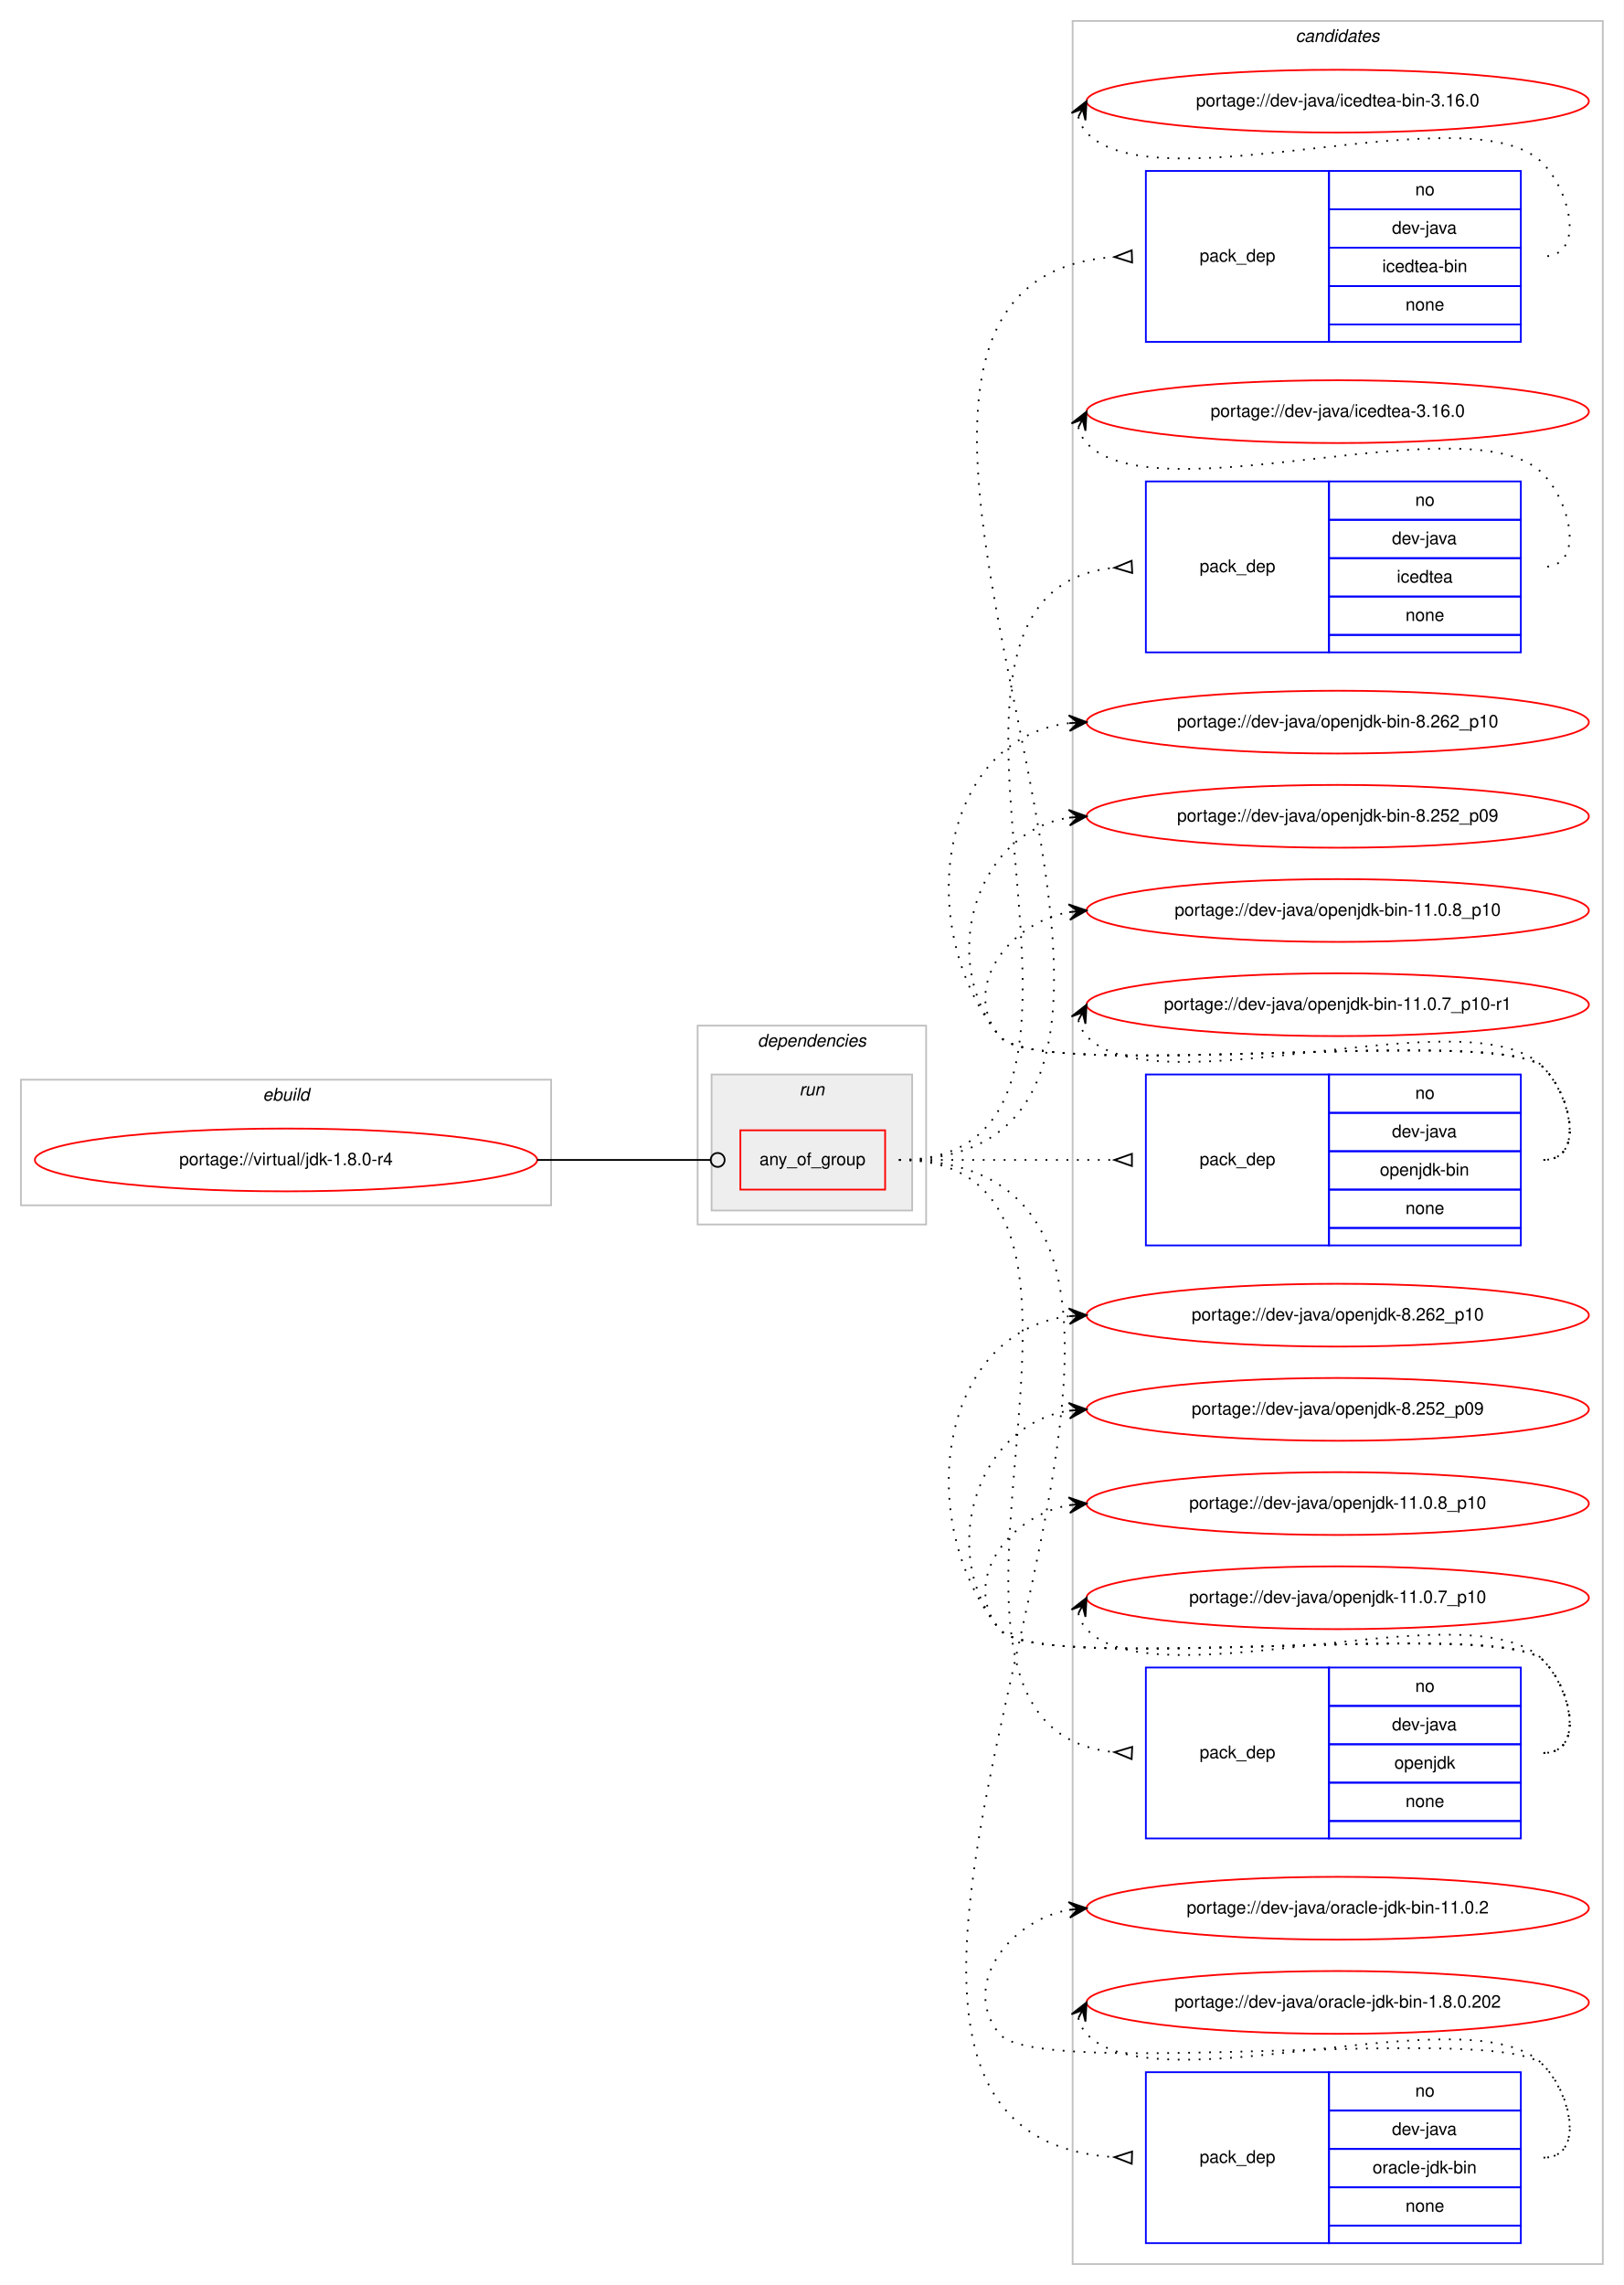
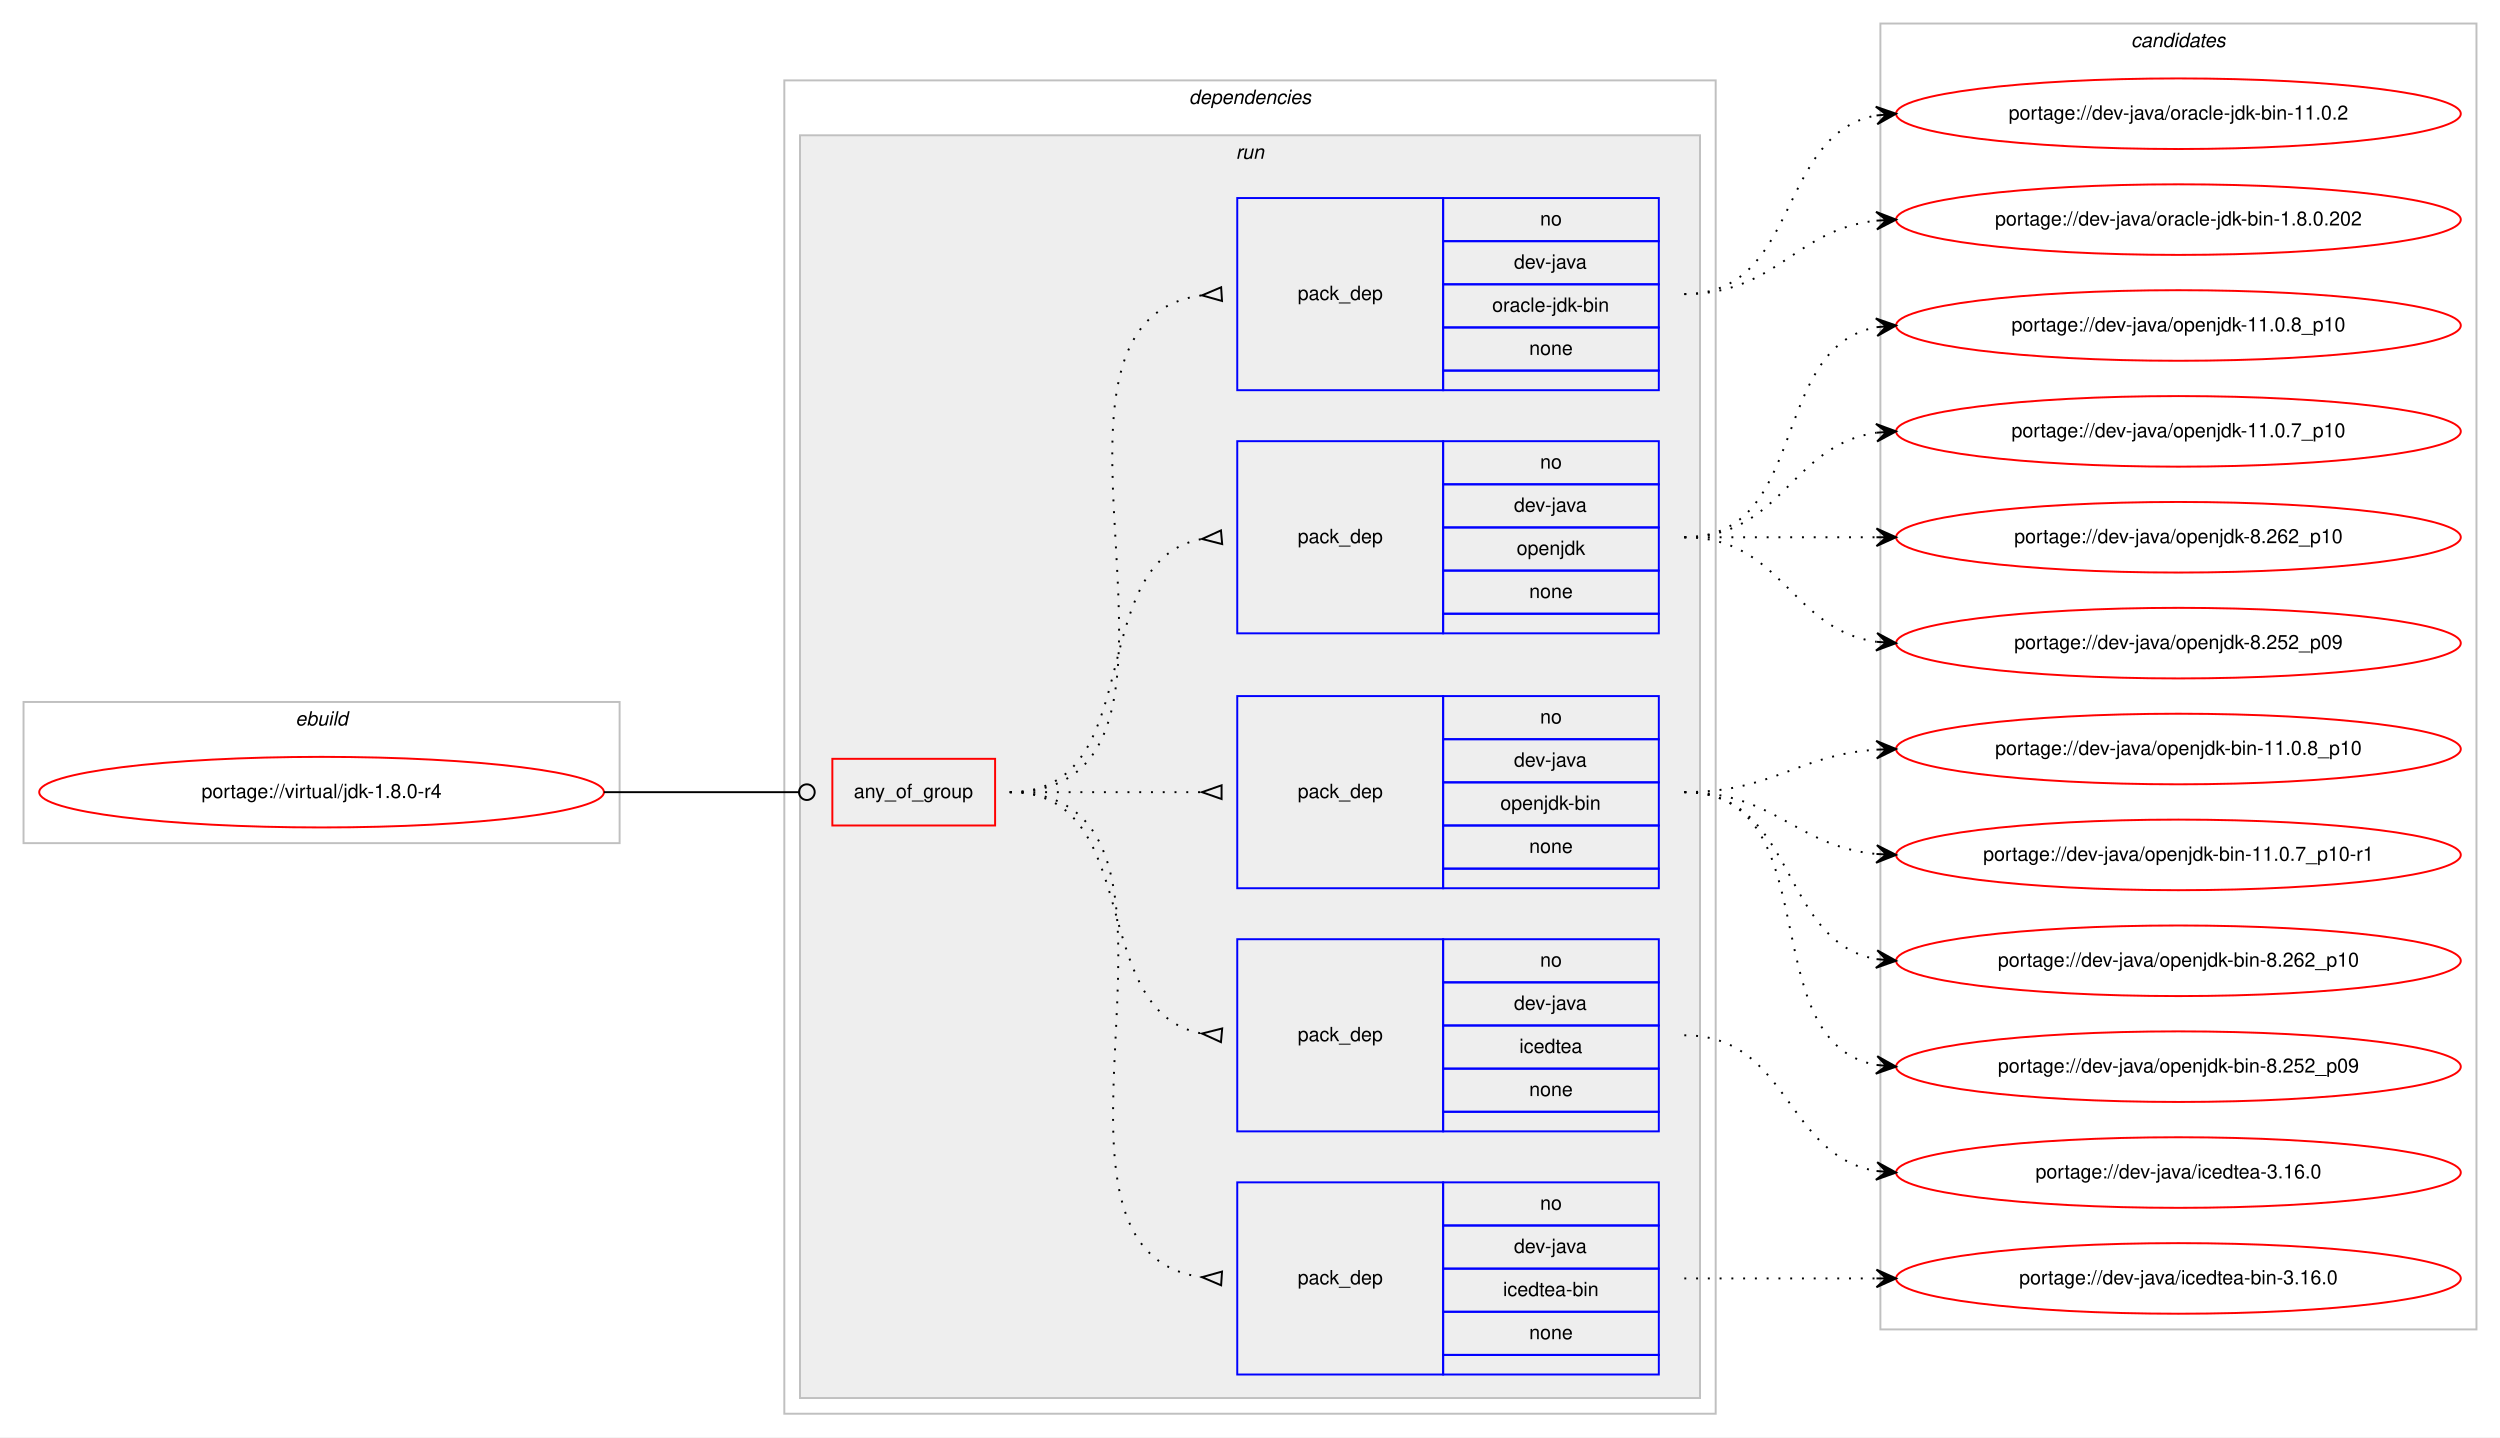
- <svg xmlns="http://www.w3.org/2000/svg" xmlns:xlink="http://www.w3.org/1999/xlink" width="931pt" height="1310pt" viewBox="0.00 0.00 931.00 1310.00">
-   <g id="graph0" class="graph" transform="scale(1 1) rotate(0) translate(4 1306)">
-     <polygon fill="#ffffff" stroke="transparent" points="-4,4 -4,-1306 927,-1306 927,4 -4,4" />
+ <svg xmlns="http://www.w3.org/2000/svg" xmlns:xlink="http://www.w3.org/1999/xlink" width="1275pt" height="733pt" viewBox="0.00 0.00 1275.00 733.00">
+   <g id="graph0" class="graph" transform="scale(1 1) rotate(0) translate(4 729)">
+     <polygon fill="#ffffff" stroke="transparent" points="-4,4 -4,-729 1271,-729 1271,4 -4,4" />
+     <g id="clust1" class="cluster">
+       <polygon fill="none" stroke="#c0c0c0" points="8,-299 8,-371 312,-371 312,-299 8,-299" />
+       <text text-anchor="start" x="146.663" y="-359" font-family="Helvetica,sans-Serif" font-style="italic" font-size="10.00" fill="#000000">ebuild</text>
+     </g>
+     <g id="clust2" class="cluster">
+       <polygon fill="none" stroke="#c0c0c0" points="396,-8 396,-688 871,-688 871,-8 396,-8" />
+       <text text-anchor="start" x="602.375" y="-676" font-family="Helvetica,sans-Serif" font-style="italic" font-size="10.00" fill="#000000">dependencies</text>
+     </g>
+     <g id="clust5" class="cluster">
+       <polygon fill="#eeeeee" stroke="#c0c0c0" points="404,-16 404,-660 863,-660 863,-16 404,-16" />
+       <text text-anchor="start" x="626.277" y="-648" font-family="Helvetica,sans-Serif" font-style="italic" font-size="10.00" fill="#000000">run</text>
+     </g>
    <g id="clust12" class="cluster">
-       <polygon fill="none" stroke="#c0c0c0" points="611,-8 611,-1294 915,-1294 915,-8 611,-8" />
-       <text text-anchor="start" x="738.824" y="-1282" font-family="Helvetica,sans-Serif" font-style="italic" font-size="10.00" fill="#000000">candidates</text>
-     </g>
-     <g id="clust1" class="cluster">
-       <polygon fill="none" stroke="#c0c0c0" points="8,-615 8,-687 312,-687 312,-615 8,-615" />
-       <text text-anchor="start" x="146.663" y="-675" font-family="Helvetica,sans-Serif" font-style="italic" font-size="10.00" fill="#000000">ebuild</text>
-     </g>
-     <g id="clust2" class="cluster">
-       <polygon fill="none" stroke="#c0c0c0" points="396,-604 396,-718 527,-718 527,-604 396,-604" />
-       <text text-anchor="start" x="430.375" y="-706" font-family="Helvetica,sans-Serif" font-style="italic" font-size="10.00" fill="#000000">dependencies</text>
-     </g>
-     <g id="clust5" class="cluster">
-       <polygon fill="#eeeeee" stroke="#c0c0c0" points="404,-612 404,-690 519,-690 519,-612 404,-612" />
-       <text text-anchor="start" x="454.276" y="-678" font-family="Helvetica,sans-Serif" font-style="italic" font-size="10.00" fill="#000000">run</text>
+       <polygon fill="none" stroke="#c0c0c0" points="955,-51 955,-717 1259,-717 1259,-51 955,-51" />
+       <text text-anchor="start" x="1082.824" y="-705" font-family="Helvetica,sans-Serif" font-style="italic" font-size="10.00" fill="#000000">candidates</text>
    </g>
    <g id="node1" class="node">
      <g id="a_node1">
        <a xlink:href="../virtual/jdk-1.8.0-r4.svg" xlink:title="portage://virtual/jdk-1.8.0-r4">
-           <ellipse fill="none" stroke="#ff0000" cx="160" cy="-641" rx="144" ry="18" />
-           <text text-anchor="middle" x="160" y="-638" font-family="Helvetica,sans-Serif" font-size="10.00" fill="#000000">portage://virtual/jdk-1.8.0-r4</text>
+           <ellipse fill="none" stroke="#ff0000" cx="160" cy="-325" rx="144" ry="18" />
+           <text text-anchor="middle" x="160" y="-322" font-family="Helvetica,sans-Serif" font-size="10.00" fill="#000000">portage://virtual/jdk-1.8.0-r4</text>
        </a>
      </g>
    </g>
    <g id="node2" class="node">
-       <polygon fill="none" stroke="#ff0000" points="420.5,-624 420.5,-658 503.5,-658 503.5,-624 420.5,-624" />
-       <text text-anchor="start" x="431.43" y="-638" font-family="Helvetica,sans-Serif" font-size="10.00" fill="#000000">any_of_group</text>
+       <polygon fill="none" stroke="#ff0000" points="420.5,-308 420.5,-342 503.5,-342 503.5,-308 420.5,-308" />
+       <text text-anchor="start" x="431.43" y="-322" font-family="Helvetica,sans-Serif" font-size="10.00" fill="#000000">any_of_group</text>
    </g>
    <g id="edge6" class="edge">
-       <path fill="none" stroke="#000000" d="M304,-641C348.978,-641 362.2,-641 403.456,-641" />
-       <ellipse fill="none" stroke="#000000" cx="407.5" cy="-641" rx="4" ry="4" />
+       <path fill="none" stroke="#000000" d="M304,-325C348.978,-325 362.2,-325 403.456,-325" />
+       <ellipse fill="none" stroke="#000000" cx="407.5" cy="-325" rx="4" ry="4" />
    </g>
    <g id="node3" class="node">
-       <polygon fill="none" stroke="#0000ff" points="653,-1110 653,-1208 758,-1208 758,-1110 653,-1110" />
-       <text text-anchor="start" x="683.823" y="-1156" font-family="Helvetica,sans-Serif" font-size="10.00" fill="#000000">pack_dep</text>
-       <polygon fill="none" stroke="#0000ff" points="758,-1186 758,-1208 868,-1208 868,-1186 758,-1186" />
-       <text text-anchor="start" x="807.441" y="-1194" font-family="Helvetica,sans-Serif" font-size="10.00" fill="#000000">no</text>
-       <polygon fill="none" stroke="#0000ff" points="758,-1164 758,-1186 868,-1186 868,-1164 758,-1164" />
-       <text text-anchor="start" x="794.108" y="-1172" font-family="Helvetica,sans-Serif" font-size="10.00" fill="#000000">dev-java</text>
-       <polygon fill="none" stroke="#0000ff" points="758,-1142 758,-1164 868,-1164 868,-1142 758,-1142" />
-       <text text-anchor="start" x="788.55" y="-1150" font-family="Helvetica,sans-Serif" font-size="10.00" fill="#000000">icedtea-bin</text>
-       <polygon fill="none" stroke="#0000ff" points="758,-1120 758,-1142 868,-1142 868,-1120 758,-1120" />
-       <text text-anchor="start" x="801.882" y="-1128" font-family="Helvetica,sans-Serif" font-size="10.00" fill="#000000">none</text>
-       <polygon fill="none" stroke="#0000ff" points="758,-1110 758,-1120 868,-1120 868,-1110 758,-1110" />
+       <polygon fill="none" stroke="#0000ff" points="627,-28 627,-126 732,-126 732,-28 627,-28" />
+       <text text-anchor="start" x="657.823" y="-74" font-family="Helvetica,sans-Serif" font-size="10.00" fill="#000000">pack_dep</text>
+       <polygon fill="none" stroke="#0000ff" points="732,-104 732,-126 842,-126 842,-104 732,-104" />
+       <text text-anchor="start" x="781.441" y="-112" font-family="Helvetica,sans-Serif" font-size="10.00" fill="#000000">no</text>
+       <polygon fill="none" stroke="#0000ff" points="732,-82 732,-104 842,-104 842,-82 732,-82" />
+       <text text-anchor="start" x="768.108" y="-90" font-family="Helvetica,sans-Serif" font-size="10.00" fill="#000000">dev-java</text>
+       <polygon fill="none" stroke="#0000ff" points="732,-60 732,-82 842,-82 842,-60 732,-60" />
+       <text text-anchor="start" x="762.55" y="-68" font-family="Helvetica,sans-Serif" font-size="10.00" fill="#000000">icedtea-bin</text>
+       <polygon fill="none" stroke="#0000ff" points="732,-38 732,-60 842,-60 842,-38 732,-38" />
+       <text text-anchor="start" x="775.882" y="-46" font-family="Helvetica,sans-Serif" font-size="10.00" fill="#000000">none</text>
+       <polygon fill="none" stroke="#0000ff" points="732,-28 732,-38 842,-38 842,-28 732,-28" />
    </g>
    <g id="edge1" class="edge">
-       <path fill="none" stroke="#000000" stroke-dasharray="1,5" d="M511.5,-641C745.763,-641 417.15,-1143.935 634.922,-1158.67" />
-       <polygon fill="none" stroke="#000000" points="644.885,-1162.498 635.005,-1158.672 645.115,-1155.502 644.885,-1162.498" />
+       <path fill="none" stroke="#000000" stroke-dasharray="1,5" d="M511,-325C627.581,-325 506.567,-91.788 608.762,-77.668" />
+       <polygon fill="none" stroke="#000000" points="619.228,-80.493 609.021,-77.651 618.772,-73.507 619.228,-80.493" />
    </g>
    <g id="node4" class="node">
-       <polygon fill="none" stroke="#0000ff" points="653,-932 653,-1030 758,-1030 758,-932 653,-932" />
-       <text text-anchor="start" x="683.823" y="-978" font-family="Helvetica,sans-Serif" font-size="10.00" fill="#000000">pack_dep</text>
-       <polygon fill="none" stroke="#0000ff" points="758,-1008 758,-1030 868,-1030 868,-1008 758,-1008" />
-       <text text-anchor="start" x="807.441" y="-1016" font-family="Helvetica,sans-Serif" font-size="10.00" fill="#000000">no</text>
-       <polygon fill="none" stroke="#0000ff" points="758,-986 758,-1008 868,-1008 868,-986 758,-986" />
-       <text text-anchor="start" x="794.108" y="-994" font-family="Helvetica,sans-Serif" font-size="10.00" fill="#000000">dev-java</text>
-       <polygon fill="none" stroke="#0000ff" points="758,-964 758,-986 868,-986 868,-964 758,-964" />
-       <text text-anchor="start" x="796.883" y="-972" font-family="Helvetica,sans-Serif" font-size="10.00" fill="#000000">icedtea</text>
-       <polygon fill="none" stroke="#0000ff" points="758,-942 758,-964 868,-964 868,-942 758,-942" />
-       <text text-anchor="start" x="801.882" y="-950" font-family="Helvetica,sans-Serif" font-size="10.00" fill="#000000">none</text>
-       <polygon fill="none" stroke="#0000ff" points="758,-932 758,-942 868,-942 868,-932 758,-932" />
+       <polygon fill="none" stroke="#0000ff" points="627,-152 627,-250 732,-250 732,-152 627,-152" />
+       <text text-anchor="start" x="657.823" y="-198" font-family="Helvetica,sans-Serif" font-size="10.00" fill="#000000">pack_dep</text>
+       <polygon fill="none" stroke="#0000ff" points="732,-228 732,-250 842,-250 842,-228 732,-228" />
+       <text text-anchor="start" x="781.441" y="-236" font-family="Helvetica,sans-Serif" font-size="10.00" fill="#000000">no</text>
+       <polygon fill="none" stroke="#0000ff" points="732,-206 732,-228 842,-228 842,-206 732,-206" />
+       <text text-anchor="start" x="768.108" y="-214" font-family="Helvetica,sans-Serif" font-size="10.00" fill="#000000">dev-java</text>
+       <polygon fill="none" stroke="#0000ff" points="732,-184 732,-206 842,-206 842,-184 732,-184" />
+       <text text-anchor="start" x="770.883" y="-192" font-family="Helvetica,sans-Serif" font-size="10.00" fill="#000000">icedtea</text>
+       <polygon fill="none" stroke="#0000ff" points="732,-162 732,-184 842,-184 842,-162 732,-162" />
+       <text text-anchor="start" x="775.882" y="-170" font-family="Helvetica,sans-Serif" font-size="10.00" fill="#000000">none</text>
+       <polygon fill="none" stroke="#0000ff" points="732,-152 732,-162 842,-162 842,-152 732,-152" />
    </g>
    <g id="edge2" class="edge">
-       <path fill="none" stroke="#000000" stroke-dasharray="1,5" d="M511.5,-641C670.196,-641 491.068,-965.898 634.588,-980.493" />
-       <polygon fill="none" stroke="#000000" points="644.83,-984.496 635.012,-980.514 645.17,-977.504 644.83,-984.496" />
+       <path fill="none" stroke="#000000" stroke-dasharray="1,5" d="M511,-325C580.372,-325 549.506,-213.274 608.698,-201.927" />
+       <polygon fill="none" stroke="#000000" points="619.314,-204.486 609.04,-201.896 618.686,-197.514 619.314,-204.486" />
    </g>
    <g id="node5" class="node">
-       <polygon fill="none" stroke="#0000ff" points="653,-592 653,-690 758,-690 758,-592 653,-592" />
-       <text text-anchor="start" x="683.823" y="-638" font-family="Helvetica,sans-Serif" font-size="10.00" fill="#000000">pack_dep</text>
-       <polygon fill="none" stroke="#0000ff" points="758,-668 758,-690 868,-690 868,-668 758,-668" />
-       <text text-anchor="start" x="807.441" y="-676" font-family="Helvetica,sans-Serif" font-size="10.00" fill="#000000">no</text>
-       <polygon fill="none" stroke="#0000ff" points="758,-646 758,-668 868,-668 868,-646 758,-646" />
-       <text text-anchor="start" x="794.108" y="-654" font-family="Helvetica,sans-Serif" font-size="10.00" fill="#000000">dev-java</text>
-       <polygon fill="none" stroke="#0000ff" points="758,-624 758,-646 868,-646 868,-624 758,-624" />
-       <text text-anchor="start" x="787.16" y="-632" font-family="Helvetica,sans-Serif" font-size="10.00" fill="#000000">openjdk-bin</text>
-       <polygon fill="none" stroke="#0000ff" points="758,-602 758,-624 868,-624 868,-602 758,-602" />
-       <text text-anchor="start" x="801.882" y="-610" font-family="Helvetica,sans-Serif" font-size="10.00" fill="#000000">none</text>
-       <polygon fill="none" stroke="#0000ff" points="758,-592 758,-602 868,-602 868,-592 758,-592" />
+       <polygon fill="none" stroke="#0000ff" points="627,-276 627,-374 732,-374 732,-276 627,-276" />
+       <text text-anchor="start" x="657.823" y="-322" font-family="Helvetica,sans-Serif" font-size="10.00" fill="#000000">pack_dep</text>
+       <polygon fill="none" stroke="#0000ff" points="732,-352 732,-374 842,-374 842,-352 732,-352" />
+       <text text-anchor="start" x="781.441" y="-360" font-family="Helvetica,sans-Serif" font-size="10.00" fill="#000000">no</text>
+       <polygon fill="none" stroke="#0000ff" points="732,-330 732,-352 842,-352 842,-330 732,-330" />
+       <text text-anchor="start" x="768.108" y="-338" font-family="Helvetica,sans-Serif" font-size="10.00" fill="#000000">dev-java</text>
+       <polygon fill="none" stroke="#0000ff" points="732,-308 732,-330 842,-330 842,-308 732,-308" />
+       <text text-anchor="start" x="761.16" y="-316" font-family="Helvetica,sans-Serif" font-size="10.00" fill="#000000">openjdk-bin</text>
+       <polygon fill="none" stroke="#0000ff" points="732,-286 732,-308 842,-308 842,-286 732,-286" />
+       <text text-anchor="start" x="775.882" y="-294" font-family="Helvetica,sans-Serif" font-size="10.00" fill="#000000">none</text>
+       <polygon fill="none" stroke="#0000ff" points="732,-276 732,-286 842,-286 842,-276 732,-276" />
    </g>
    <g id="edge3" class="edge">
-       <path fill="none" stroke="#000000" stroke-dasharray="1,5" d="M511.5,-641C567.241,-641 583.707,-641 634.692,-641" />
-       <polygon fill="none" stroke="#000000" points="645,-644.5 635,-641 645,-637.5 645,-644.5" />
+       <path fill="none" stroke="#000000" stroke-dasharray="1,5" d="M511,-325C555.438,-325 569.02,-325 608.878,-325" />
+       <polygon fill="none" stroke="#000000" points="619,-328.5 609,-325 619,-321.5 619,-328.5" />
    </g>
    <g id="node6" class="node">
-       <polygon fill="none" stroke="#0000ff" points="653,-252 653,-350 758,-350 758,-252 653,-252" />
-       <text text-anchor="start" x="683.823" y="-298" font-family="Helvetica,sans-Serif" font-size="10.00" fill="#000000">pack_dep</text>
-       <polygon fill="none" stroke="#0000ff" points="758,-328 758,-350 868,-350 868,-328 758,-328" />
-       <text text-anchor="start" x="807.441" y="-336" font-family="Helvetica,sans-Serif" font-size="10.00" fill="#000000">no</text>
-       <polygon fill="none" stroke="#0000ff" points="758,-306 758,-328 868,-328 868,-306 758,-306" />
-       <text text-anchor="start" x="794.108" y="-314" font-family="Helvetica,sans-Serif" font-size="10.00" fill="#000000">dev-java</text>
-       <polygon fill="none" stroke="#0000ff" points="758,-284 758,-306 868,-306 868,-284 758,-284" />
-       <text text-anchor="start" x="795.493" y="-292" font-family="Helvetica,sans-Serif" font-size="10.00" fill="#000000">openjdk</text>
-       <polygon fill="none" stroke="#0000ff" points="758,-262 758,-284 868,-284 868,-262 758,-262" />
-       <text text-anchor="start" x="801.882" y="-270" font-family="Helvetica,sans-Serif" font-size="10.00" fill="#000000">none</text>
-       <polygon fill="none" stroke="#0000ff" points="758,-252 758,-262 868,-262 868,-252 758,-252" />
+       <polygon fill="none" stroke="#0000ff" points="627,-406 627,-504 732,-504 732,-406 627,-406" />
+       <text text-anchor="start" x="657.823" y="-452" font-family="Helvetica,sans-Serif" font-size="10.00" fill="#000000">pack_dep</text>
+       <polygon fill="none" stroke="#0000ff" points="732,-482 732,-504 842,-504 842,-482 732,-482" />
+       <text text-anchor="start" x="781.441" y="-490" font-family="Helvetica,sans-Serif" font-size="10.00" fill="#000000">no</text>
+       <polygon fill="none" stroke="#0000ff" points="732,-460 732,-482 842,-482 842,-460 732,-460" />
+       <text text-anchor="start" x="768.108" y="-468" font-family="Helvetica,sans-Serif" font-size="10.00" fill="#000000">dev-java</text>
+       <polygon fill="none" stroke="#0000ff" points="732,-438 732,-460 842,-460 842,-438 732,-438" />
+       <text text-anchor="start" x="769.493" y="-446" font-family="Helvetica,sans-Serif" font-size="10.00" fill="#000000">openjdk</text>
+       <polygon fill="none" stroke="#0000ff" points="732,-416 732,-438 842,-438 842,-416 732,-416" />
+       <text text-anchor="start" x="775.882" y="-424" font-family="Helvetica,sans-Serif" font-size="10.00" fill="#000000">none</text>
+       <polygon fill="none" stroke="#0000ff" points="732,-406 732,-416 842,-416 842,-406 732,-406" />
    </g>
    <g id="edge4" class="edge">
-       <path fill="none" stroke="#000000" stroke-dasharray="1,5" d="M511.5,-641C670.196,-641 491.068,-316.102 634.588,-301.507" />
-       <polygon fill="none" stroke="#000000" points="645.17,-304.496 635.012,-301.486 644.83,-297.504 645.17,-304.496" />
+       <path fill="none" stroke="#000000" stroke-dasharray="1,5" d="M511,-325C582.447,-325 547.729,-442.615 608.809,-454.1" />
+       <polygon fill="none" stroke="#000000" points="618.692,-458.486 609.039,-454.121 619.308,-451.514 618.692,-458.486" />
    </g>
    <g id="node7" class="node">
-       <polygon fill="none" stroke="#0000ff" points="653,-20 653,-118 758,-118 758,-20 653,-20" />
-       <text text-anchor="start" x="683.823" y="-66" font-family="Helvetica,sans-Serif" font-size="10.00" fill="#000000">pack_dep</text>
-       <polygon fill="none" stroke="#0000ff" points="758,-96 758,-118 868,-118 868,-96 758,-96" />
-       <text text-anchor="start" x="807.441" y="-104" font-family="Helvetica,sans-Serif" font-size="10.00" fill="#000000">no</text>
-       <polygon fill="none" stroke="#0000ff" points="758,-74 758,-96 868,-96 868,-74 758,-74" />
-       <text text-anchor="start" x="794.108" y="-82" font-family="Helvetica,sans-Serif" font-size="10.00" fill="#000000">dev-java</text>
-       <polygon fill="none" stroke="#0000ff" points="758,-52 758,-74 868,-74 868,-52 758,-52" />
-       <text text-anchor="start" x="783.001" y="-60" font-family="Helvetica,sans-Serif" font-size="10.00" fill="#000000">oracle-jdk-bin</text>
-       <polygon fill="none" stroke="#0000ff" points="758,-30 758,-52 868,-52 868,-30 758,-30" />
-       <text text-anchor="start" x="801.882" y="-38" font-family="Helvetica,sans-Serif" font-size="10.00" fill="#000000">none</text>
-       <polygon fill="none" stroke="#0000ff" points="758,-20 758,-30 868,-30 868,-20 758,-20" />
+       <polygon fill="none" stroke="#0000ff" points="627,-530 627,-628 732,-628 732,-530 627,-530" />
+       <text text-anchor="start" x="657.823" y="-576" font-family="Helvetica,sans-Serif" font-size="10.00" fill="#000000">pack_dep</text>
+       <polygon fill="none" stroke="#0000ff" points="732,-606 732,-628 842,-628 842,-606 732,-606" />
+       <text text-anchor="start" x="781.441" y="-614" font-family="Helvetica,sans-Serif" font-size="10.00" fill="#000000">no</text>
+       <polygon fill="none" stroke="#0000ff" points="732,-584 732,-606 842,-606 842,-584 732,-584" />
+       <text text-anchor="start" x="768.108" y="-592" font-family="Helvetica,sans-Serif" font-size="10.00" fill="#000000">dev-java</text>
+       <polygon fill="none" stroke="#0000ff" points="732,-562 732,-584 842,-584 842,-562 732,-562" />
+       <text text-anchor="start" x="757.001" y="-570" font-family="Helvetica,sans-Serif" font-size="10.00" fill="#000000">oracle-jdk-bin</text>
+       <polygon fill="none" stroke="#0000ff" points="732,-540 732,-562 842,-562 842,-540 732,-540" />
+       <text text-anchor="start" x="775.882" y="-548" font-family="Helvetica,sans-Serif" font-size="10.00" fill="#000000">none</text>
+       <polygon fill="none" stroke="#0000ff" points="732,-530 732,-540 842,-540 842,-530 732,-530" />
    </g>
    <g id="edge5" class="edge">
-       <path fill="none" stroke="#000000" stroke-dasharray="1,5" d="M511.5,-641C768.985,-641 394.45,-84.534 634.654,-69.318" />
-       <polygon fill="none" stroke="#000000" points="645.107,-72.498 635.005,-69.307 644.893,-65.502 645.107,-72.498" />
+       <path fill="none" stroke="#000000" stroke-dasharray="1,5" d="M511,-325C630.076,-325 504.154,-564.335 608.875,-578.359" />
+       <polygon fill="none" stroke="#000000" points="618.779,-582.493 609.02,-578.368 619.221,-575.507 618.779,-582.493" />
    </g>
    <g id="node8" class="node">
      <g id="a_node8">
        <a xlink:href="../dev-java/icedtea-bin-3.16.0.svg" xlink:title="portage://dev-java/icedtea-bin-3.16.0">
-           <ellipse fill="none" stroke="#ff0000" cx="763" cy="-1248" rx="144" ry="18" />
-           <text text-anchor="middle" x="763" y="-1245" font-family="Helvetica,sans-Serif" font-size="10.00" fill="#000000">portage://dev-java/icedtea-bin-3.16.0</text>
+           <ellipse fill="none" stroke="#ff0000" cx="1107" cy="-77" rx="144" ry="18" />
+           <text text-anchor="middle" x="1107" y="-74" font-family="Helvetica,sans-Serif" font-size="10.00" fill="#000000">portage://dev-java/icedtea-bin-3.16.0</text>
        </a>
      </g>
    </g>
    <g id="edge7" class="edge">
-       <path fill="none" stroke="#000000" stroke-dasharray="1,5" d="M614.303,-1239.011C615.046,-1235.792 616.782,-1232.376 619,-1230 658.827,-1187.343 841.173,-1254.657 881,-1212 897.075,-1194.782 904.556,-1159 881,-1159" />
-       <polygon fill="#000000" stroke="#000000" points="619,-1248 610.38,-1241.221 616.684,-1243.569 614.368,-1239.137 614.368,-1239.137 614.368,-1239.137 616.684,-1243.569 618.357,-1237.053 619,-1248 619,-1248" />
+       <path fill="none" stroke="#000000" stroke-dasharray="1,5" d="M855,-77C899.438,-77 913.02,-77 952.878,-77" />
+       <polygon fill="#000000" stroke="#000000" points="963,-77 953,-81.5 958,-77 953,-77 953,-77 953,-77 958,-77 953,-72.5 963,-77 963,-77" />
    </g>
    <g id="node9" class="node">
      <g id="a_node9">
        <a xlink:href="../dev-java/icedtea-3.16.0.svg" xlink:title="portage://dev-java/icedtea-3.16.0">
-           <ellipse fill="none" stroke="#ff0000" cx="763" cy="-1070" rx="144" ry="18" />
-           <text text-anchor="middle" x="763" y="-1067" font-family="Helvetica,sans-Serif" font-size="10.00" fill="#000000">portage://dev-java/icedtea-3.16.0</text>
+           <ellipse fill="none" stroke="#ff0000" cx="1107" cy="-131" rx="144" ry="18" />
+           <text text-anchor="middle" x="1107" y="-128" font-family="Helvetica,sans-Serif" font-size="10.00" fill="#000000">portage://dev-java/icedtea-3.16.0</text>
        </a>
      </g>
    </g>
    <g id="edge8" class="edge">
-       <path fill="none" stroke="#000000" stroke-dasharray="1,5" d="M614.303,-1061.011C615.046,-1057.792 616.782,-1054.376 619,-1052 658.827,-1009.343 841.173,-1076.657 881,-1034 897.075,-1016.782 904.556,-981 881,-981" />
-       <polygon fill="#000000" stroke="#000000" points="619,-1070 610.38,-1063.221 616.684,-1065.569 614.368,-1061.137 614.368,-1061.137 614.368,-1061.137 616.684,-1065.569 618.357,-1059.053 619,-1070 619,-1070" />
+       <path fill="none" stroke="#000000" stroke-dasharray="1,5" d="M855,-201C908.625,-201 906.351,-139.477 952.989,-131.786" />
+       <polygon fill="#000000" stroke="#000000" points="963,-131 953.383,-136.269 958.015,-131.392 953.031,-131.783 953.031,-131.783 953.031,-131.783 958.015,-131.392 952.678,-127.297 963,-131 963,-131" />
    </g>
    <g id="node10" class="node">
      <g id="a_node10">
        <a xlink:href="../dev-java/openjdk-bin-8.262_p10.svg" xlink:title="portage://dev-java/openjdk-bin-8.262_p10">
-           <ellipse fill="none" stroke="#ff0000" cx="763" cy="-892" rx="144" ry="18" />
-           <text text-anchor="middle" x="763" y="-889" font-family="Helvetica,sans-Serif" font-size="10.00" fill="#000000">portage://dev-java/openjdk-bin-8.262_p10</text>
+           <ellipse fill="none" stroke="#ff0000" cx="1107" cy="-239" rx="144" ry="18" />
+           <text text-anchor="middle" x="1107" y="-236" font-family="Helvetica,sans-Serif" font-size="10.00" fill="#000000">portage://dev-java/openjdk-bin-8.262_p10</text>
        </a>
      </g>
    </g>
    <g id="edge9" class="edge">
-       <path fill="none" stroke="#000000" stroke-dasharray="1,5" d="M881,-641C904.556,-641 897.376,-677.068 881,-694 856.859,-718.959 590.83,-684.996 569,-712 519.044,-773.794 534.455,-882.174 608.651,-891.374" />
-       <polygon fill="#000000" stroke="#000000" points="619,-892 608.746,-895.888 614.009,-891.698 609.018,-891.396 609.018,-891.396 609.018,-891.396 614.009,-891.698 609.29,-886.904 619,-892 619,-892" />
+       <path fill="none" stroke="#000000" stroke-dasharray="1,5" d="M855,-325C912.764,-325 903.105,-248.783 952.967,-239.851" />
+       <polygon fill="#000000" stroke="#000000" points="963,-239 953.416,-244.329 958.018,-239.423 953.036,-239.845 953.036,-239.845 953.036,-239.845 958.018,-239.423 952.655,-235.362 963,-239 963,-239" />
    </g>
    <g id="node11" class="node">
      <g id="a_node11">
        <a xlink:href="../dev-java/openjdk-bin-8.252_p09.svg" xlink:title="portage://dev-java/openjdk-bin-8.252_p09">
-           <ellipse fill="none" stroke="#ff0000" cx="763" cy="-838" rx="144" ry="18" />
-           <text text-anchor="middle" x="763" y="-835" font-family="Helvetica,sans-Serif" font-size="10.00" fill="#000000">portage://dev-java/openjdk-bin-8.252_p09</text>
+           <ellipse fill="none" stroke="#ff0000" cx="1107" cy="-185" rx="144" ry="18" />
+           <text text-anchor="middle" x="1107" y="-182" font-family="Helvetica,sans-Serif" font-size="10.00" fill="#000000">portage://dev-java/openjdk-bin-8.252_p09</text>
        </a>
      </g>
    </g>
    <g id="edge10" class="edge">
-       <path fill="none" stroke="#000000" stroke-dasharray="1,5" d="M881,-641C904.556,-641 897.376,-677.068 881,-694 856.859,-718.959 590.83,-684.996 569,-712 533.343,-756.108 555.739,-828.836 608.752,-837.207" />
-       <polygon fill="#000000" stroke="#000000" points="619,-838 608.683,-841.715 614.015,-837.614 609.03,-837.229 609.03,-837.229 609.03,-837.229 614.015,-837.614 609.377,-832.742 619,-838 619,-838" />
+       <path fill="none" stroke="#000000" stroke-dasharray="1,5" d="M855,-325C929.901,-325 888.744,-197.817 952.765,-185.894" />
+       <polygon fill="#000000" stroke="#000000" points="963,-185 953.429,-190.353 958.019,-185.435 953.038,-185.87 953.038,-185.87 953.038,-185.87 958.019,-185.435 952.646,-181.387 963,-185 963,-185" />
    </g>
    <g id="node12" class="node">
      <g id="a_node12">
        <a xlink:href="../dev-java/openjdk-bin-11.0.8_p10.svg" xlink:title="portage://dev-java/openjdk-bin-11.0.8_p10">
-           <ellipse fill="none" stroke="#ff0000" cx="763" cy="-784" rx="144" ry="18" />
-           <text text-anchor="middle" x="763" y="-781" font-family="Helvetica,sans-Serif" font-size="10.00" fill="#000000">portage://dev-java/openjdk-bin-11.0.8_p10</text>
+           <ellipse fill="none" stroke="#ff0000" cx="1107" cy="-347" rx="144" ry="18" />
+           <text text-anchor="middle" x="1107" y="-344" font-family="Helvetica,sans-Serif" font-size="10.00" fill="#000000">portage://dev-java/openjdk-bin-11.0.8_p10</text>
        </a>
      </g>
    </g>
    <g id="edge11" class="edge">
-       <path fill="none" stroke="#000000" stroke-dasharray="1,5" d="M881,-641C904.556,-641 897.376,-677.068 881,-694 856.859,-718.959 590.83,-684.996 569,-712 546.708,-739.575 574.14,-776.599 608.623,-783.029" />
-       <polygon fill="#000000" stroke="#000000" points="619,-784 608.624,-787.548 614.022,-783.534 609.043,-783.068 609.043,-783.068 609.043,-783.068 614.022,-783.534 609.463,-778.587 619,-784 619,-784" />
+       <path fill="none" stroke="#000000" stroke-dasharray="1,5" d="M855,-325C900.446,-325 912.361,-343.935 952.961,-346.672" />
+       <polygon fill="#000000" stroke="#000000" points="963,-347 952.858,-351.171 958.003,-346.837 953.005,-346.673 953.005,-346.673 953.005,-346.673 958.003,-346.837 953.152,-342.176 963,-347 963,-347" />
    </g>
    <g id="node13" class="node">
      <g id="a_node13">
        <a xlink:href="../dev-java/openjdk-bin-11.0.7_p10-r1.svg" xlink:title="portage://dev-java/openjdk-bin-11.0.7_p10-r1">
-           <ellipse fill="none" stroke="#ff0000" cx="763" cy="-730" rx="144" ry="18" />
-           <text text-anchor="middle" x="763" y="-727" font-family="Helvetica,sans-Serif" font-size="10.00" fill="#000000">portage://dev-java/openjdk-bin-11.0.7_p10-r1</text>
+           <ellipse fill="none" stroke="#ff0000" cx="1107" cy="-293" rx="144" ry="18" />
+           <text text-anchor="middle" x="1107" y="-290" font-family="Helvetica,sans-Serif" font-size="10.00" fill="#000000">portage://dev-java/openjdk-bin-11.0.7_p10-r1</text>
        </a>
      </g>
    </g>
    <g id="edge12" class="edge">
-       <path fill="none" stroke="#000000" stroke-dasharray="1,5" d="M614.303,-721.011C615.046,-717.792 616.782,-714.375 619,-712 658.827,-669.343 841.173,-736.657 881,-694 897.075,-676.782 904.556,-641 881,-641" />
-       <polygon fill="#000000" stroke="#000000" points="619,-730 610.38,-723.221 616.684,-725.569 614.368,-721.137 614.368,-721.137 614.368,-721.137 616.684,-725.569 618.357,-719.053 619,-730 619,-730" />
+       <path fill="none" stroke="#000000" stroke-dasharray="1,5" d="M855,-325C901.445,-325 911.579,-297.458 952.776,-293.477" />
+       <polygon fill="#000000" stroke="#000000" points="963,-293 953.221,-297.961 958.005,-293.233 953.011,-293.466 953.011,-293.466 953.011,-293.466 958.005,-293.233 952.801,-288.971 963,-293 963,-293" />
    </g>
    <g id="node14" class="node">
      <g id="a_node14">
        <a xlink:href="../dev-java/openjdk-8.262_p10.svg" xlink:title="portage://dev-java/openjdk-8.262_p10">
-           <ellipse fill="none" stroke="#ff0000" cx="763" cy="-552" rx="144" ry="18" />
-           <text text-anchor="middle" x="763" y="-549" font-family="Helvetica,sans-Serif" font-size="10.00" fill="#000000">portage://dev-java/openjdk-8.262_p10</text>
+           <ellipse fill="none" stroke="#ff0000" cx="1107" cy="-455" rx="144" ry="18" />
+           <text text-anchor="middle" x="1107" y="-452" font-family="Helvetica,sans-Serif" font-size="10.00" fill="#000000">portage://dev-java/openjdk-8.262_p10</text>
        </a>
      </g>
    </g>
    <g id="edge13" class="edge">
-       <path fill="none" stroke="#000000" stroke-dasharray="1,5" d="M881,-301C904.556,-301 897.376,-337.068 881,-354 856.859,-378.959 590.83,-344.996 569,-372 519.044,-433.795 534.455,-542.174 608.651,-551.374" />
-       <polygon fill="#000000" stroke="#000000" points="619,-552 608.746,-555.888 614.009,-551.698 609.018,-551.396 609.018,-551.396 609.018,-551.396 614.009,-551.698 609.29,-546.904 619,-552 619,-552" />
+       <path fill="none" stroke="#000000" stroke-dasharray="1,5" d="M855,-455C899.438,-455 913.02,-455 952.878,-455" />
+       <polygon fill="#000000" stroke="#000000" points="963,-455 953,-459.5 958,-455 953,-455 953,-455 953,-455 958,-455 953,-450.5 963,-455 963,-455" />
    </g>
    <g id="node15" class="node">
      <g id="a_node15">
        <a xlink:href="../dev-java/openjdk-8.252_p09.svg" xlink:title="portage://dev-java/openjdk-8.252_p09">
-           <ellipse fill="none" stroke="#ff0000" cx="763" cy="-498" rx="144" ry="18" />
-           <text text-anchor="middle" x="763" y="-495" font-family="Helvetica,sans-Serif" font-size="10.00" fill="#000000">portage://dev-java/openjdk-8.252_p09</text>
+           <ellipse fill="none" stroke="#ff0000" cx="1107" cy="-401" rx="144" ry="18" />
+           <text text-anchor="middle" x="1107" y="-398" font-family="Helvetica,sans-Serif" font-size="10.00" fill="#000000">portage://dev-java/openjdk-8.252_p09</text>
        </a>
      </g>
    </g>
    <g id="edge14" class="edge">
-       <path fill="none" stroke="#000000" stroke-dasharray="1,5" d="M881,-301C904.556,-301 897.376,-337.068 881,-354 856.859,-378.959 590.83,-344.996 569,-372 533.343,-416.108 555.739,-488.836 608.752,-497.207" />
-       <polygon fill="#000000" stroke="#000000" points="619,-498 608.683,-501.715 614.015,-497.614 609.03,-497.229 609.03,-497.229 609.03,-497.229 614.015,-497.614 609.377,-492.742 619,-498 619,-498" />
+       <path fill="none" stroke="#000000" stroke-dasharray="1,5" d="M855,-455C905.102,-455 909.012,-407.934 952.979,-401.683" />
+       <polygon fill="#000000" stroke="#000000" points="963,-401 953.329,-406.169 958.012,-401.34 953.023,-401.68 953.023,-401.68 953.023,-401.68 958.012,-401.34 952.717,-397.19 963,-401 963,-401" />
    </g>
    <g id="node16" class="node">
      <g id="a_node16">
        <a xlink:href="../dev-java/openjdk-11.0.8_p10.svg" xlink:title="portage://dev-java/openjdk-11.0.8_p10">
-           <ellipse fill="none" stroke="#ff0000" cx="763" cy="-444" rx="144" ry="18" />
-           <text text-anchor="middle" x="763" y="-441" font-family="Helvetica,sans-Serif" font-size="10.00" fill="#000000">portage://dev-java/openjdk-11.0.8_p10</text>
+           <ellipse fill="none" stroke="#ff0000" cx="1107" cy="-563" rx="144" ry="18" />
+           <text text-anchor="middle" x="1107" y="-560" font-family="Helvetica,sans-Serif" font-size="10.00" fill="#000000">portage://dev-java/openjdk-11.0.8_p10</text>
        </a>
      </g>
    </g>
    <g id="edge15" class="edge">
-       <path fill="none" stroke="#000000" stroke-dasharray="1,5" d="M881,-301C904.556,-301 897.376,-337.068 881,-354 856.859,-378.959 590.83,-344.996 569,-372 546.708,-399.575 574.14,-436.599 608.623,-443.029" />
-       <polygon fill="#000000" stroke="#000000" points="619,-444 608.624,-447.548 614.022,-443.534 609.043,-443.068 609.043,-443.068 609.043,-443.068 614.022,-443.534 609.463,-438.587 619,-444 619,-444" />
+       <path fill="none" stroke="#000000" stroke-dasharray="1,5" d="M855,-455C919.303,-455 897.78,-551.91 953.031,-562.131" />
+       <polygon fill="#000000" stroke="#000000" points="963,-563 952.647,-566.614 958.019,-562.566 953.038,-562.131 953.038,-562.131 953.038,-562.131 958.019,-562.566 953.429,-557.648 963,-563 963,-563" />
    </g>
    <g id="node17" class="node">
      <g id="a_node17">
        <a xlink:href="../dev-java/openjdk-11.0.7_p10.svg" xlink:title="portage://dev-java/openjdk-11.0.7_p10">
-           <ellipse fill="none" stroke="#ff0000" cx="763" cy="-390" rx="144" ry="18" />
-           <text text-anchor="middle" x="763" y="-387" font-family="Helvetica,sans-Serif" font-size="10.00" fill="#000000">portage://dev-java/openjdk-11.0.7_p10</text>
+           <ellipse fill="none" stroke="#ff0000" cx="1107" cy="-509" rx="144" ry="18" />
+           <text text-anchor="middle" x="1107" y="-506" font-family="Helvetica,sans-Serif" font-size="10.00" fill="#000000">portage://dev-java/openjdk-11.0.7_p10</text>
        </a>
      </g>
    </g>
    <g id="edge16" class="edge">
-       <path fill="none" stroke="#000000" stroke-dasharray="1,5" d="M614.303,-381.011C615.046,-377.792 616.782,-374.375 619,-372 658.827,-329.343 841.173,-396.657 881,-354 897.075,-336.782 904.556,-301 881,-301" />
-       <polygon fill="#000000" stroke="#000000" points="619,-390 610.38,-383.221 616.684,-385.569 614.368,-381.137 614.368,-381.137 614.368,-381.137 616.684,-385.569 618.357,-379.053 619,-390 619,-390" />
+       <path fill="none" stroke="#000000" stroke-dasharray="1,5" d="M855,-455C905.102,-455 909.012,-502.066 952.979,-508.317" />
+       <polygon fill="#000000" stroke="#000000" points="963,-509 952.717,-512.81 958.012,-508.66 953.023,-508.32 953.023,-508.32 953.023,-508.32 958.012,-508.66 953.329,-503.831 963,-509 963,-509" />
    </g>
    <g id="node18" class="node">
      <g id="a_node18">
        <a xlink:href="../dev-java/oracle-jdk-bin-11.0.2.svg" xlink:title="portage://dev-java/oracle-jdk-bin-11.0.2">
-           <ellipse fill="none" stroke="#ff0000" cx="763" cy="-212" rx="144" ry="18" />
-           <text text-anchor="middle" x="763" y="-209" font-family="Helvetica,sans-Serif" font-size="10.00" fill="#000000">portage://dev-java/oracle-jdk-bin-11.0.2</text>
+           <ellipse fill="none" stroke="#ff0000" cx="1107" cy="-671" rx="144" ry="18" />
+           <text text-anchor="middle" x="1107" y="-668" font-family="Helvetica,sans-Serif" font-size="10.00" fill="#000000">portage://dev-java/oracle-jdk-bin-11.0.2</text>
        </a>
      </g>
    </g>
    <g id="edge17" class="edge">
-       <path fill="none" stroke="#000000" stroke-dasharray="1,5" d="M881,-69C904.556,-69 897.376,-105.069 881,-122 856.859,-146.959 590.83,-112.996 569,-140 546.708,-167.575 574.14,-204.599 608.623,-211.029" />
-       <polygon fill="#000000" stroke="#000000" points="619,-212 608.624,-215.548 614.022,-211.534 609.043,-211.068 609.043,-211.068 609.043,-211.068 614.022,-211.534 609.463,-206.588 619,-212 619,-212" />
+       <path fill="none" stroke="#000000" stroke-dasharray="1,5" d="M855,-579C914.36,-579 901.789,-660.535 952.72,-670.089" />
+       <polygon fill="#000000" stroke="#000000" points="963,-671 952.642,-674.6 958.019,-670.559 953.039,-670.118 953.039,-670.118 953.039,-670.118 958.019,-670.559 953.436,-665.635 963,-671 963,-671" />
    </g>
    <g id="node19" class="node">
      <g id="a_node19">
        <a xlink:href="../dev-java/oracle-jdk-bin-1.8.0.202.svg" xlink:title="portage://dev-java/oracle-jdk-bin-1.8.0.202">
-           <ellipse fill="none" stroke="#ff0000" cx="763" cy="-158" rx="144" ry="18" />
-           <text text-anchor="middle" x="763" y="-155" font-family="Helvetica,sans-Serif" font-size="10.00" fill="#000000">portage://dev-java/oracle-jdk-bin-1.8.0.202</text>
+           <ellipse fill="none" stroke="#ff0000" cx="1107" cy="-617" rx="144" ry="18" />
+           <text text-anchor="middle" x="1107" y="-614" font-family="Helvetica,sans-Serif" font-size="10.00" fill="#000000">portage://dev-java/oracle-jdk-bin-1.8.0.202</text>
        </a>
      </g>
    </g>
    <g id="edge18" class="edge">
-       <path fill="none" stroke="#000000" stroke-dasharray="1,5" d="M614.303,-149.011C615.046,-145.792 616.782,-142.375 619,-140 658.827,-97.343 841.173,-164.657 881,-122 897.075,-104.782 904.556,-69 881,-69" />
-       <polygon fill="#000000" stroke="#000000" points="619,-158 610.38,-151.221 616.684,-153.569 614.368,-149.137 614.368,-149.137 614.368,-149.137 616.684,-153.569 618.357,-147.053 619,-158 619,-158" />
+       <path fill="none" stroke="#000000" stroke-dasharray="1,5" d="M855,-579C902.307,-579 911.019,-611.844 952.898,-616.463" />
+       <polygon fill="#000000" stroke="#000000" points="963,-617 952.775,-620.963 958.007,-616.735 953.014,-616.469 953.014,-616.469 953.014,-616.469 958.007,-616.735 953.253,-611.975 963,-617 963,-617" />
    </g>
  </g>
</svg>
